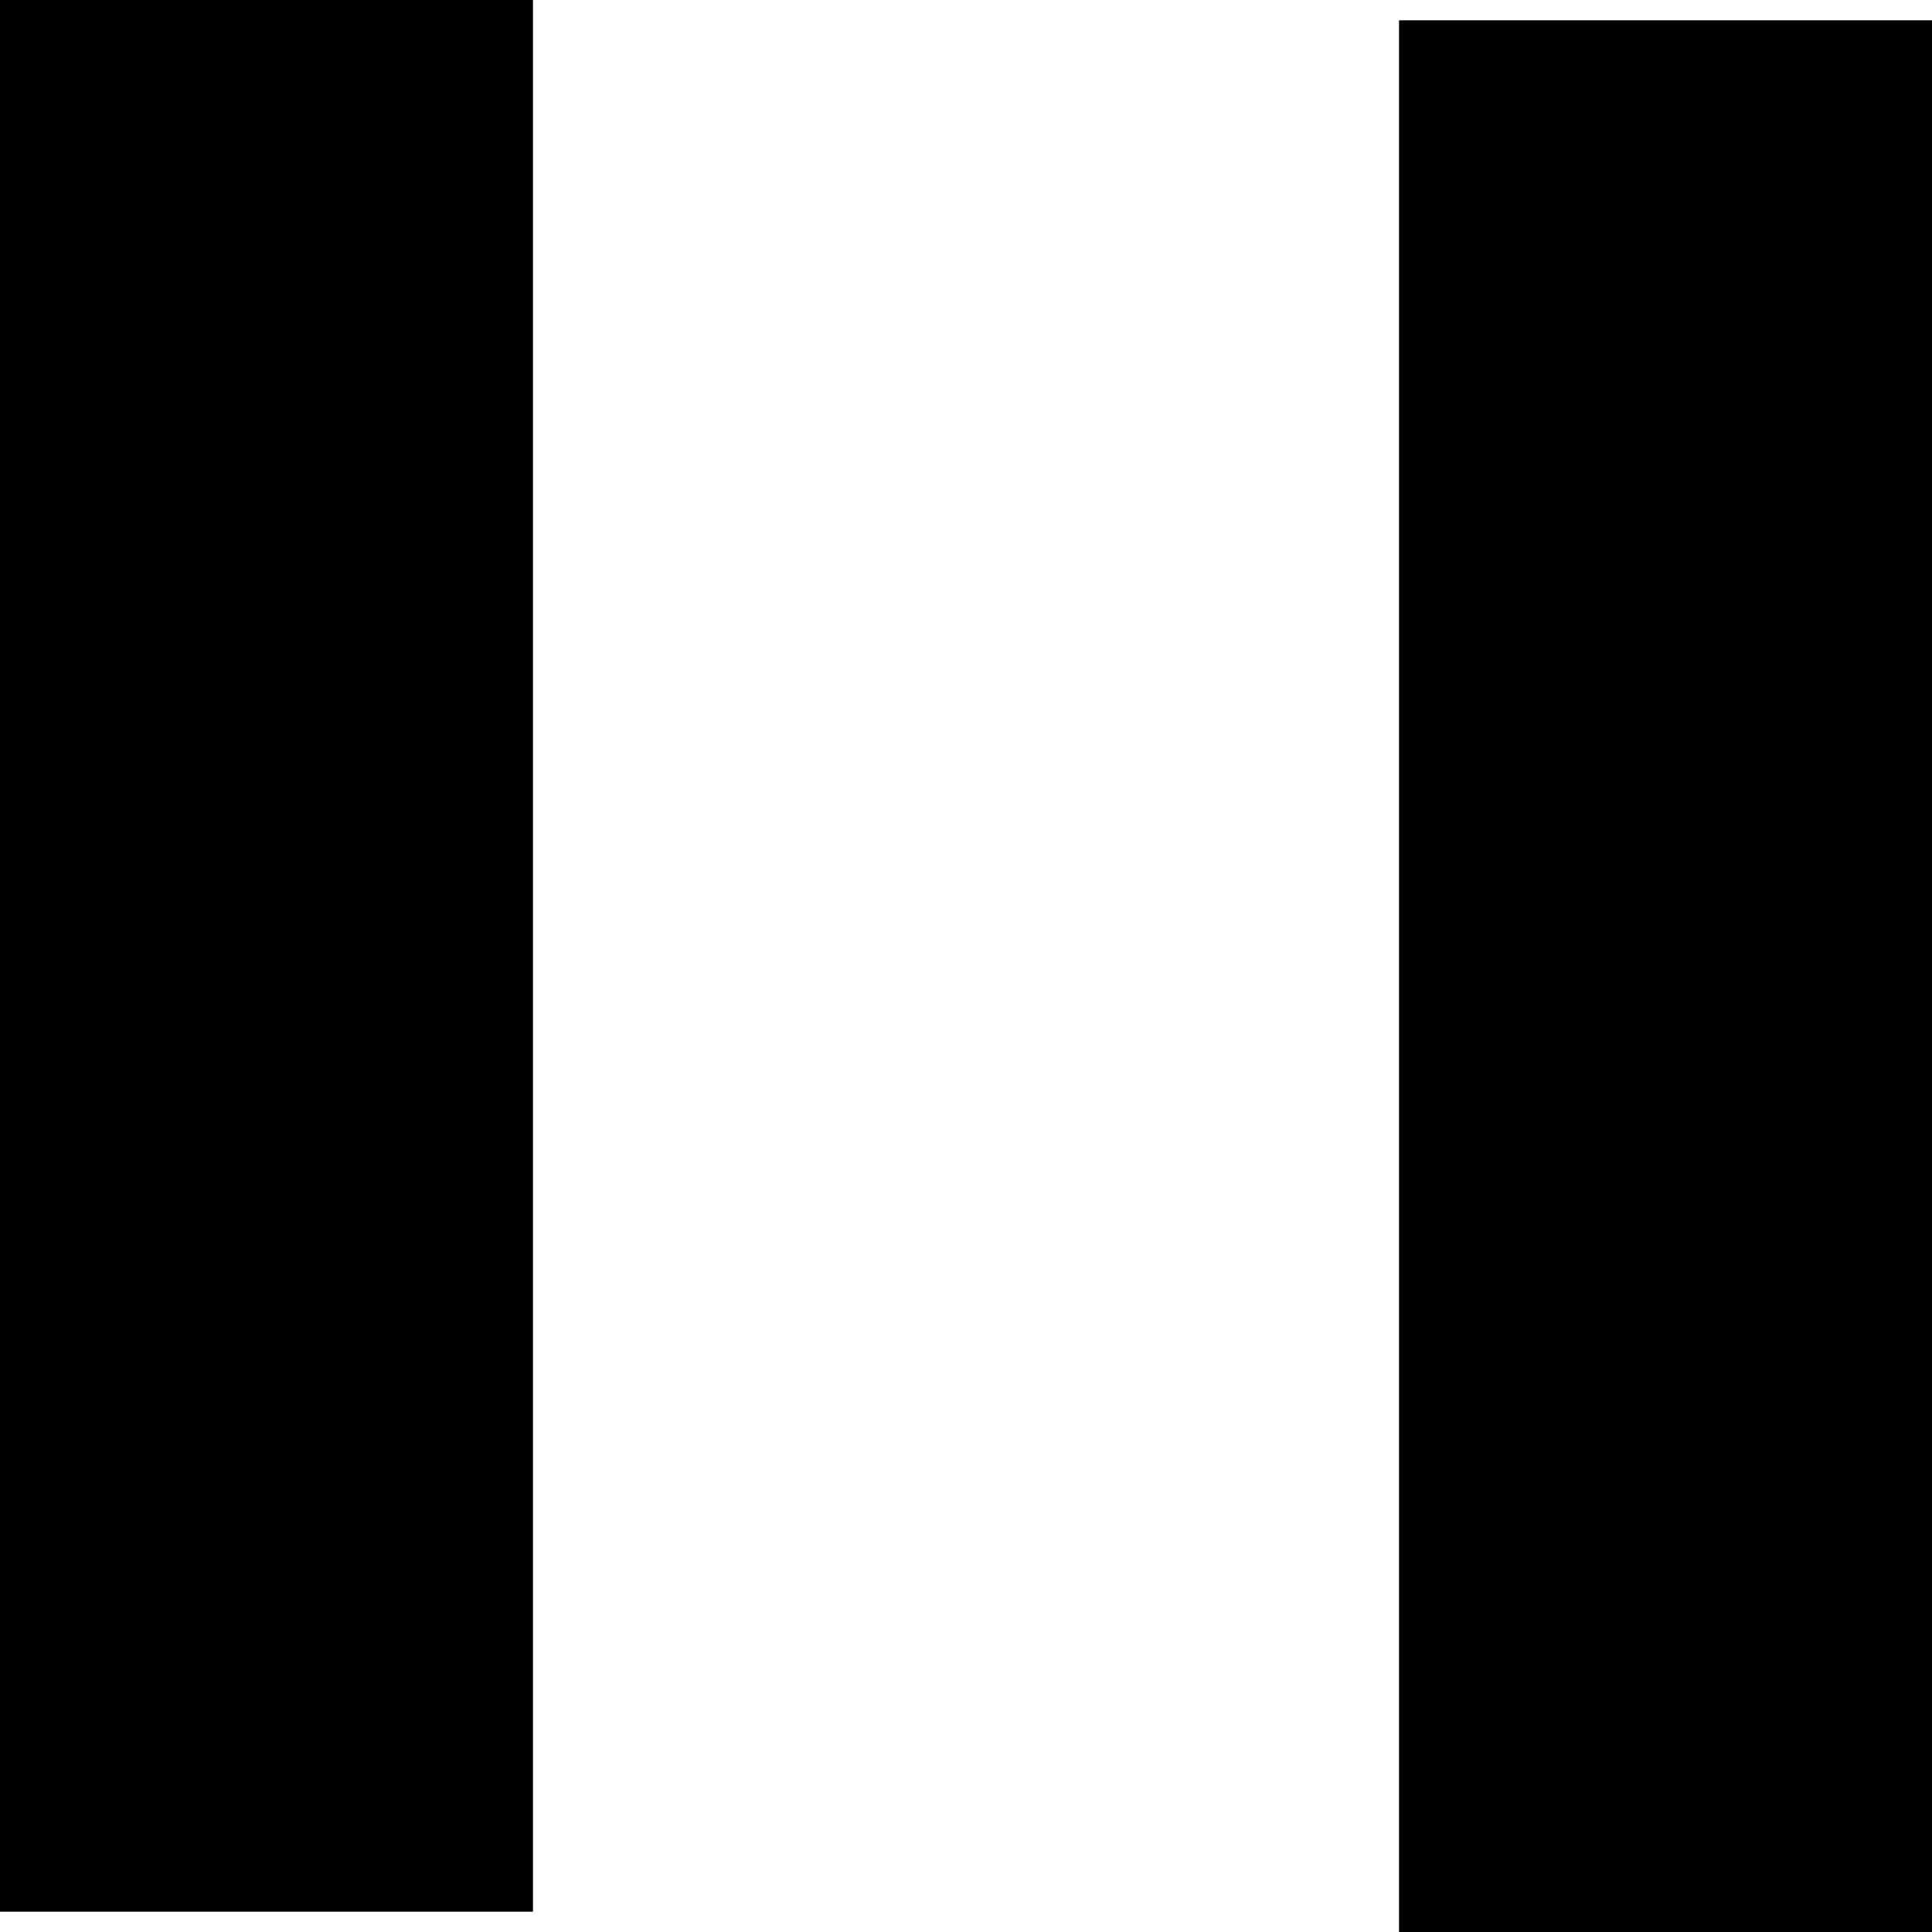
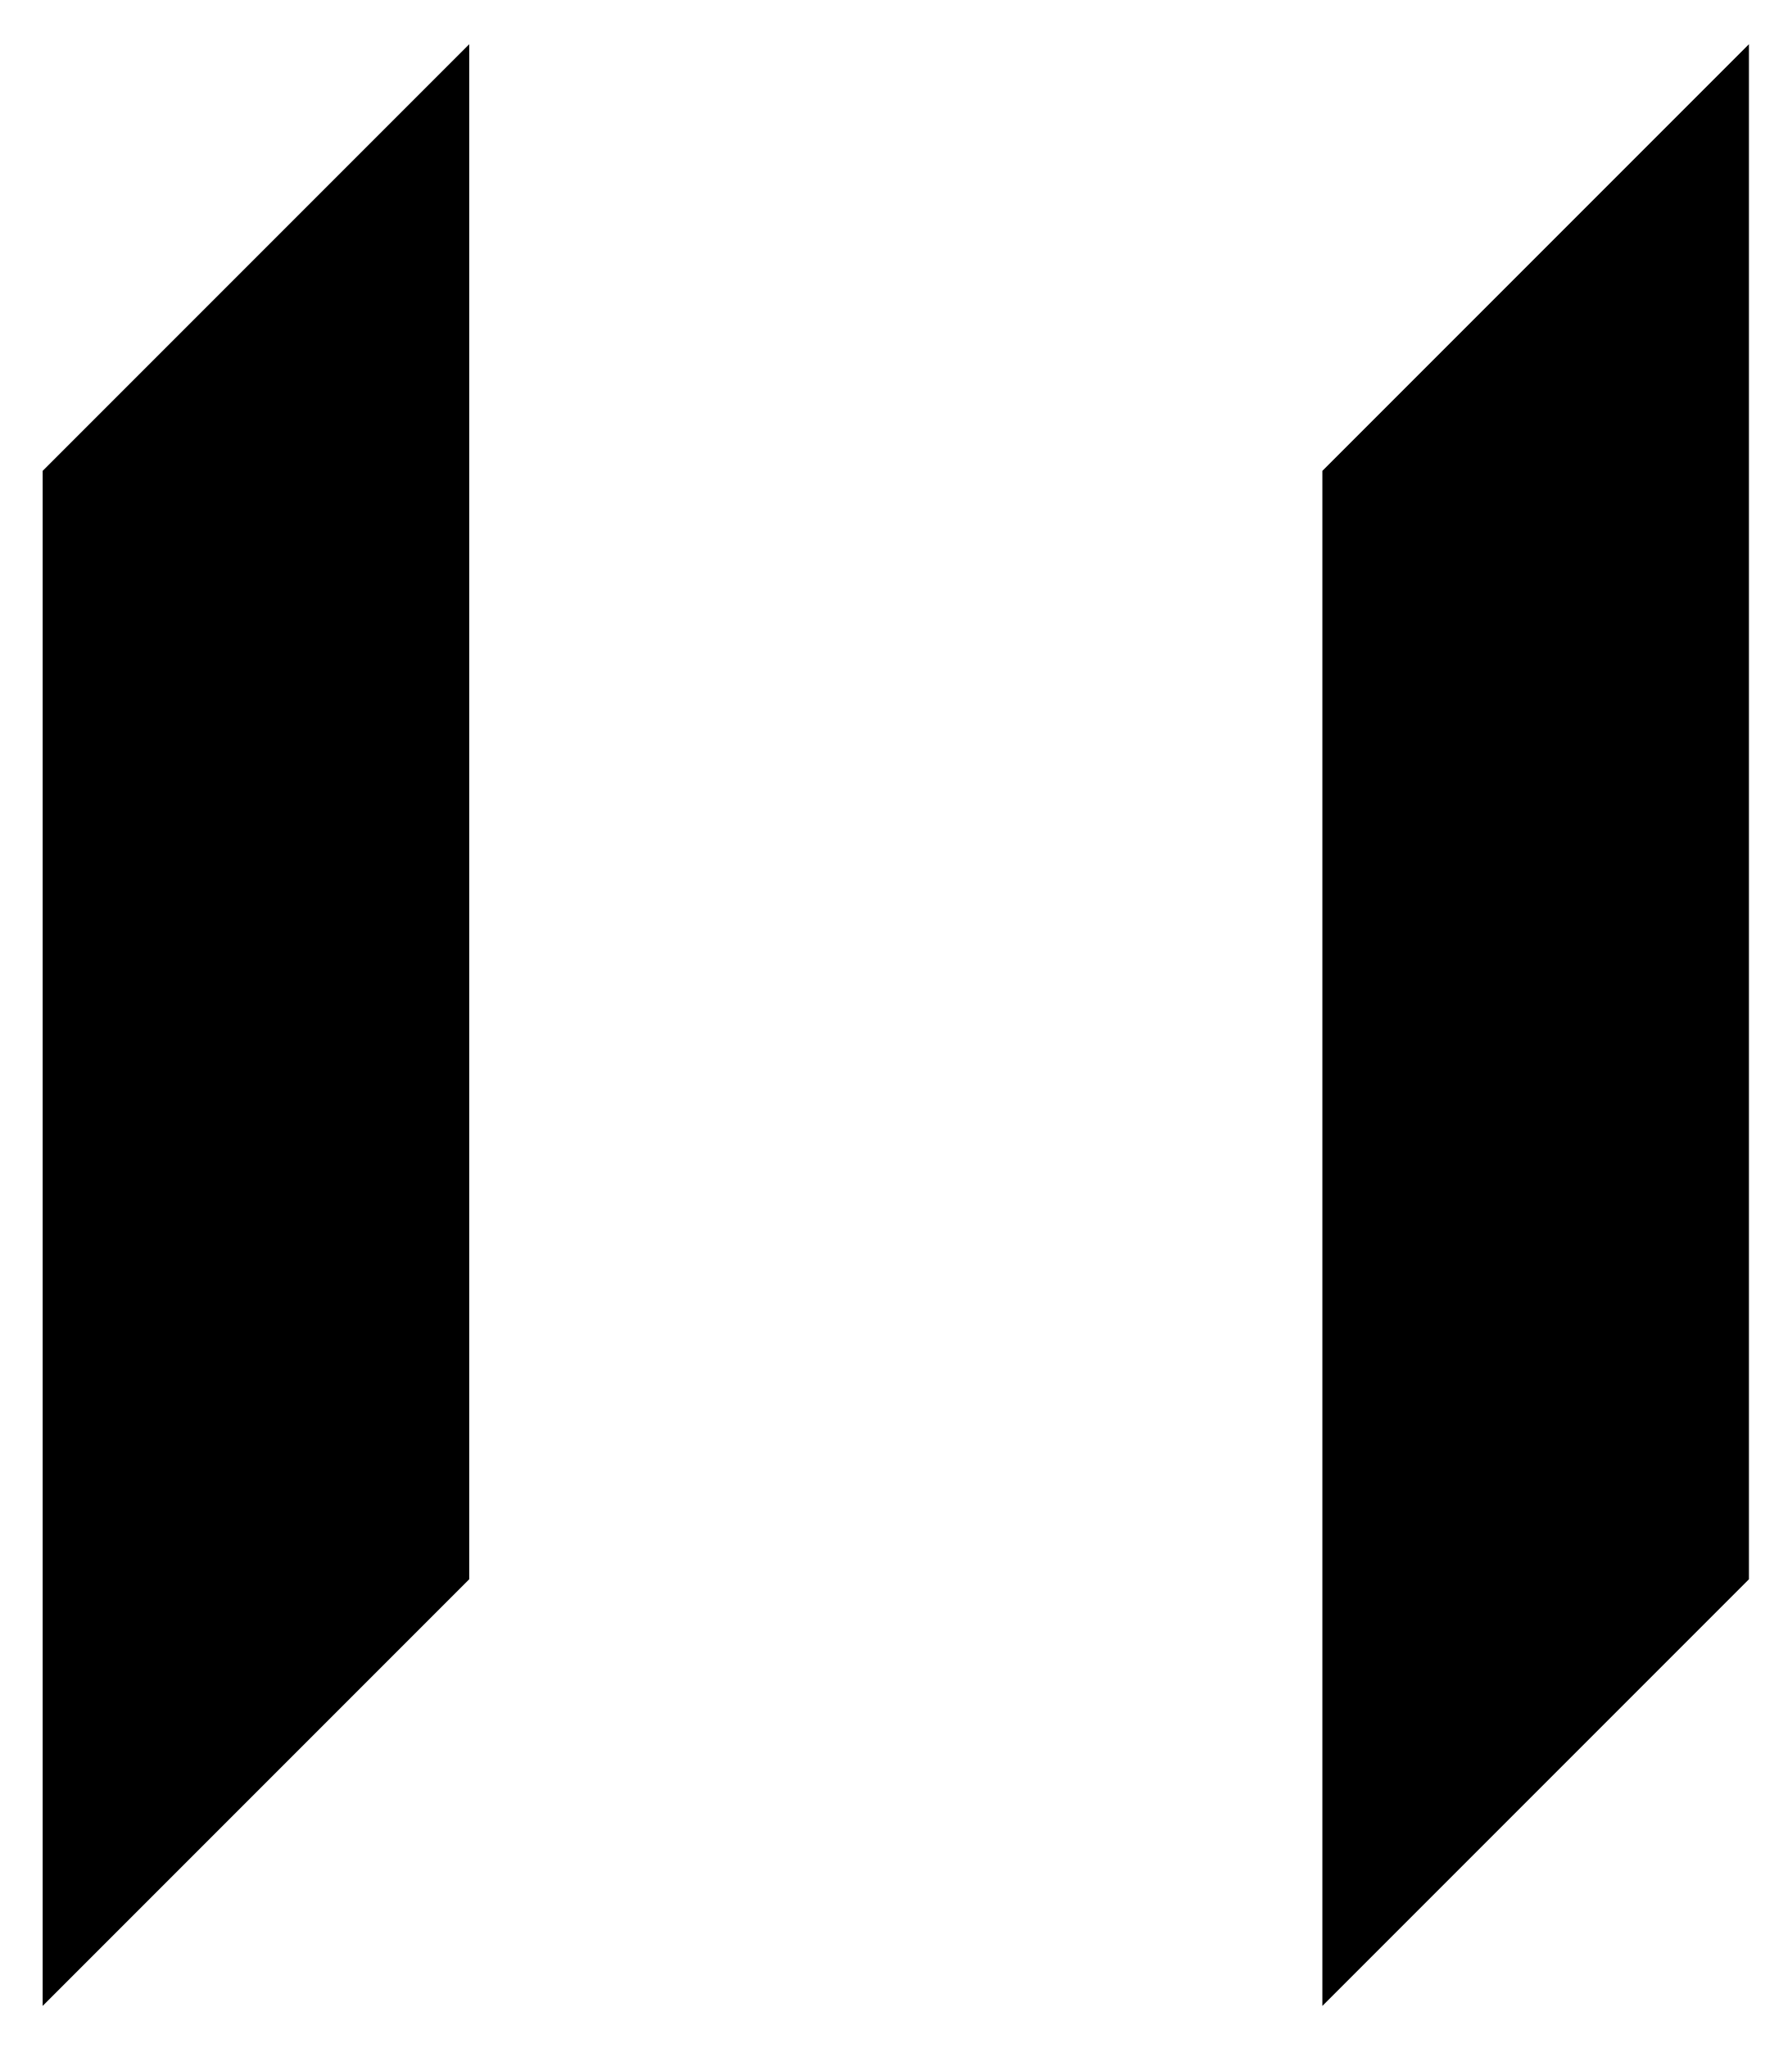
- <svg xmlns="http://www.w3.org/2000/svg" width="29" height="29" viewBox="0 0 29 29" fill="none">
-   <path d="M4 0V28.695M25 0.305V29" stroke="black" stroke-width="8" />
+ <svg xmlns="http://www.w3.org/2000/svg" width="21" height="24" viewBox="0 0 21 24" fill="none">
+   <path fill-rule="evenodd" clip-rule="evenodd" d="M15.5 23.507L20.5 18.507V0.518L15.5 5.518V23.507ZM0.5 5.518V23.507L5.5 18.507V0.518L0.5 5.518Z" fill="black" />
</svg>
